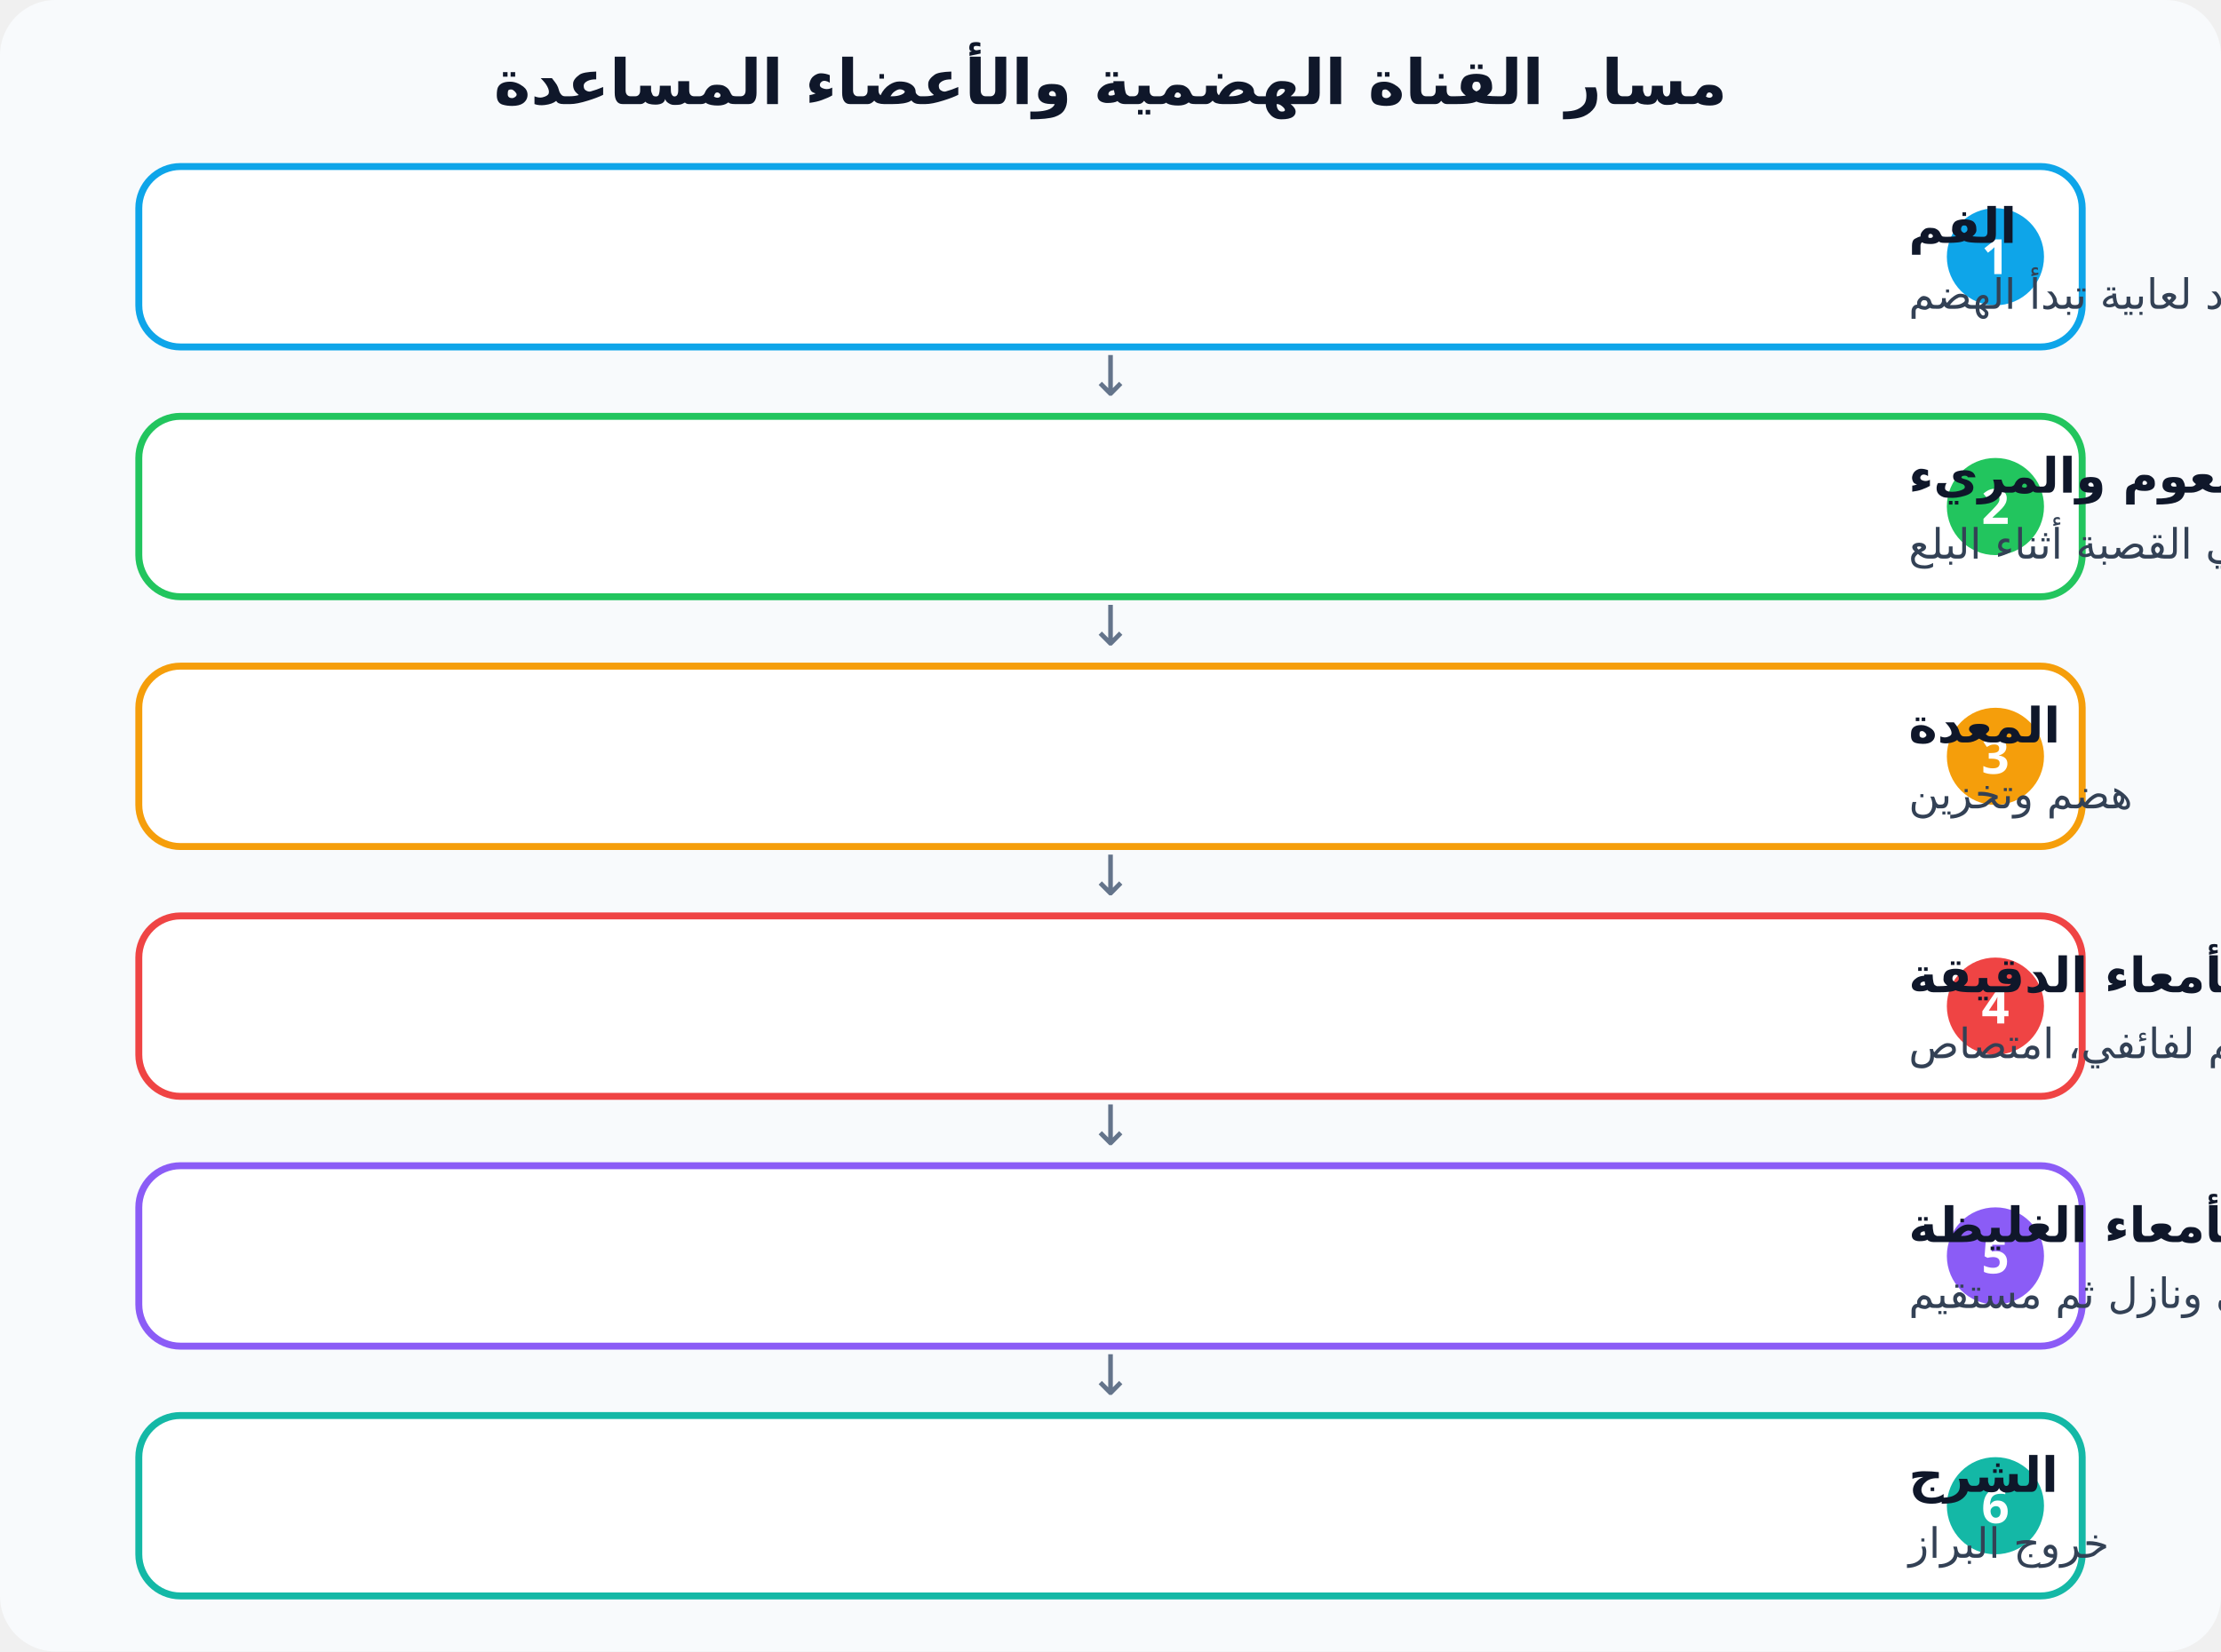
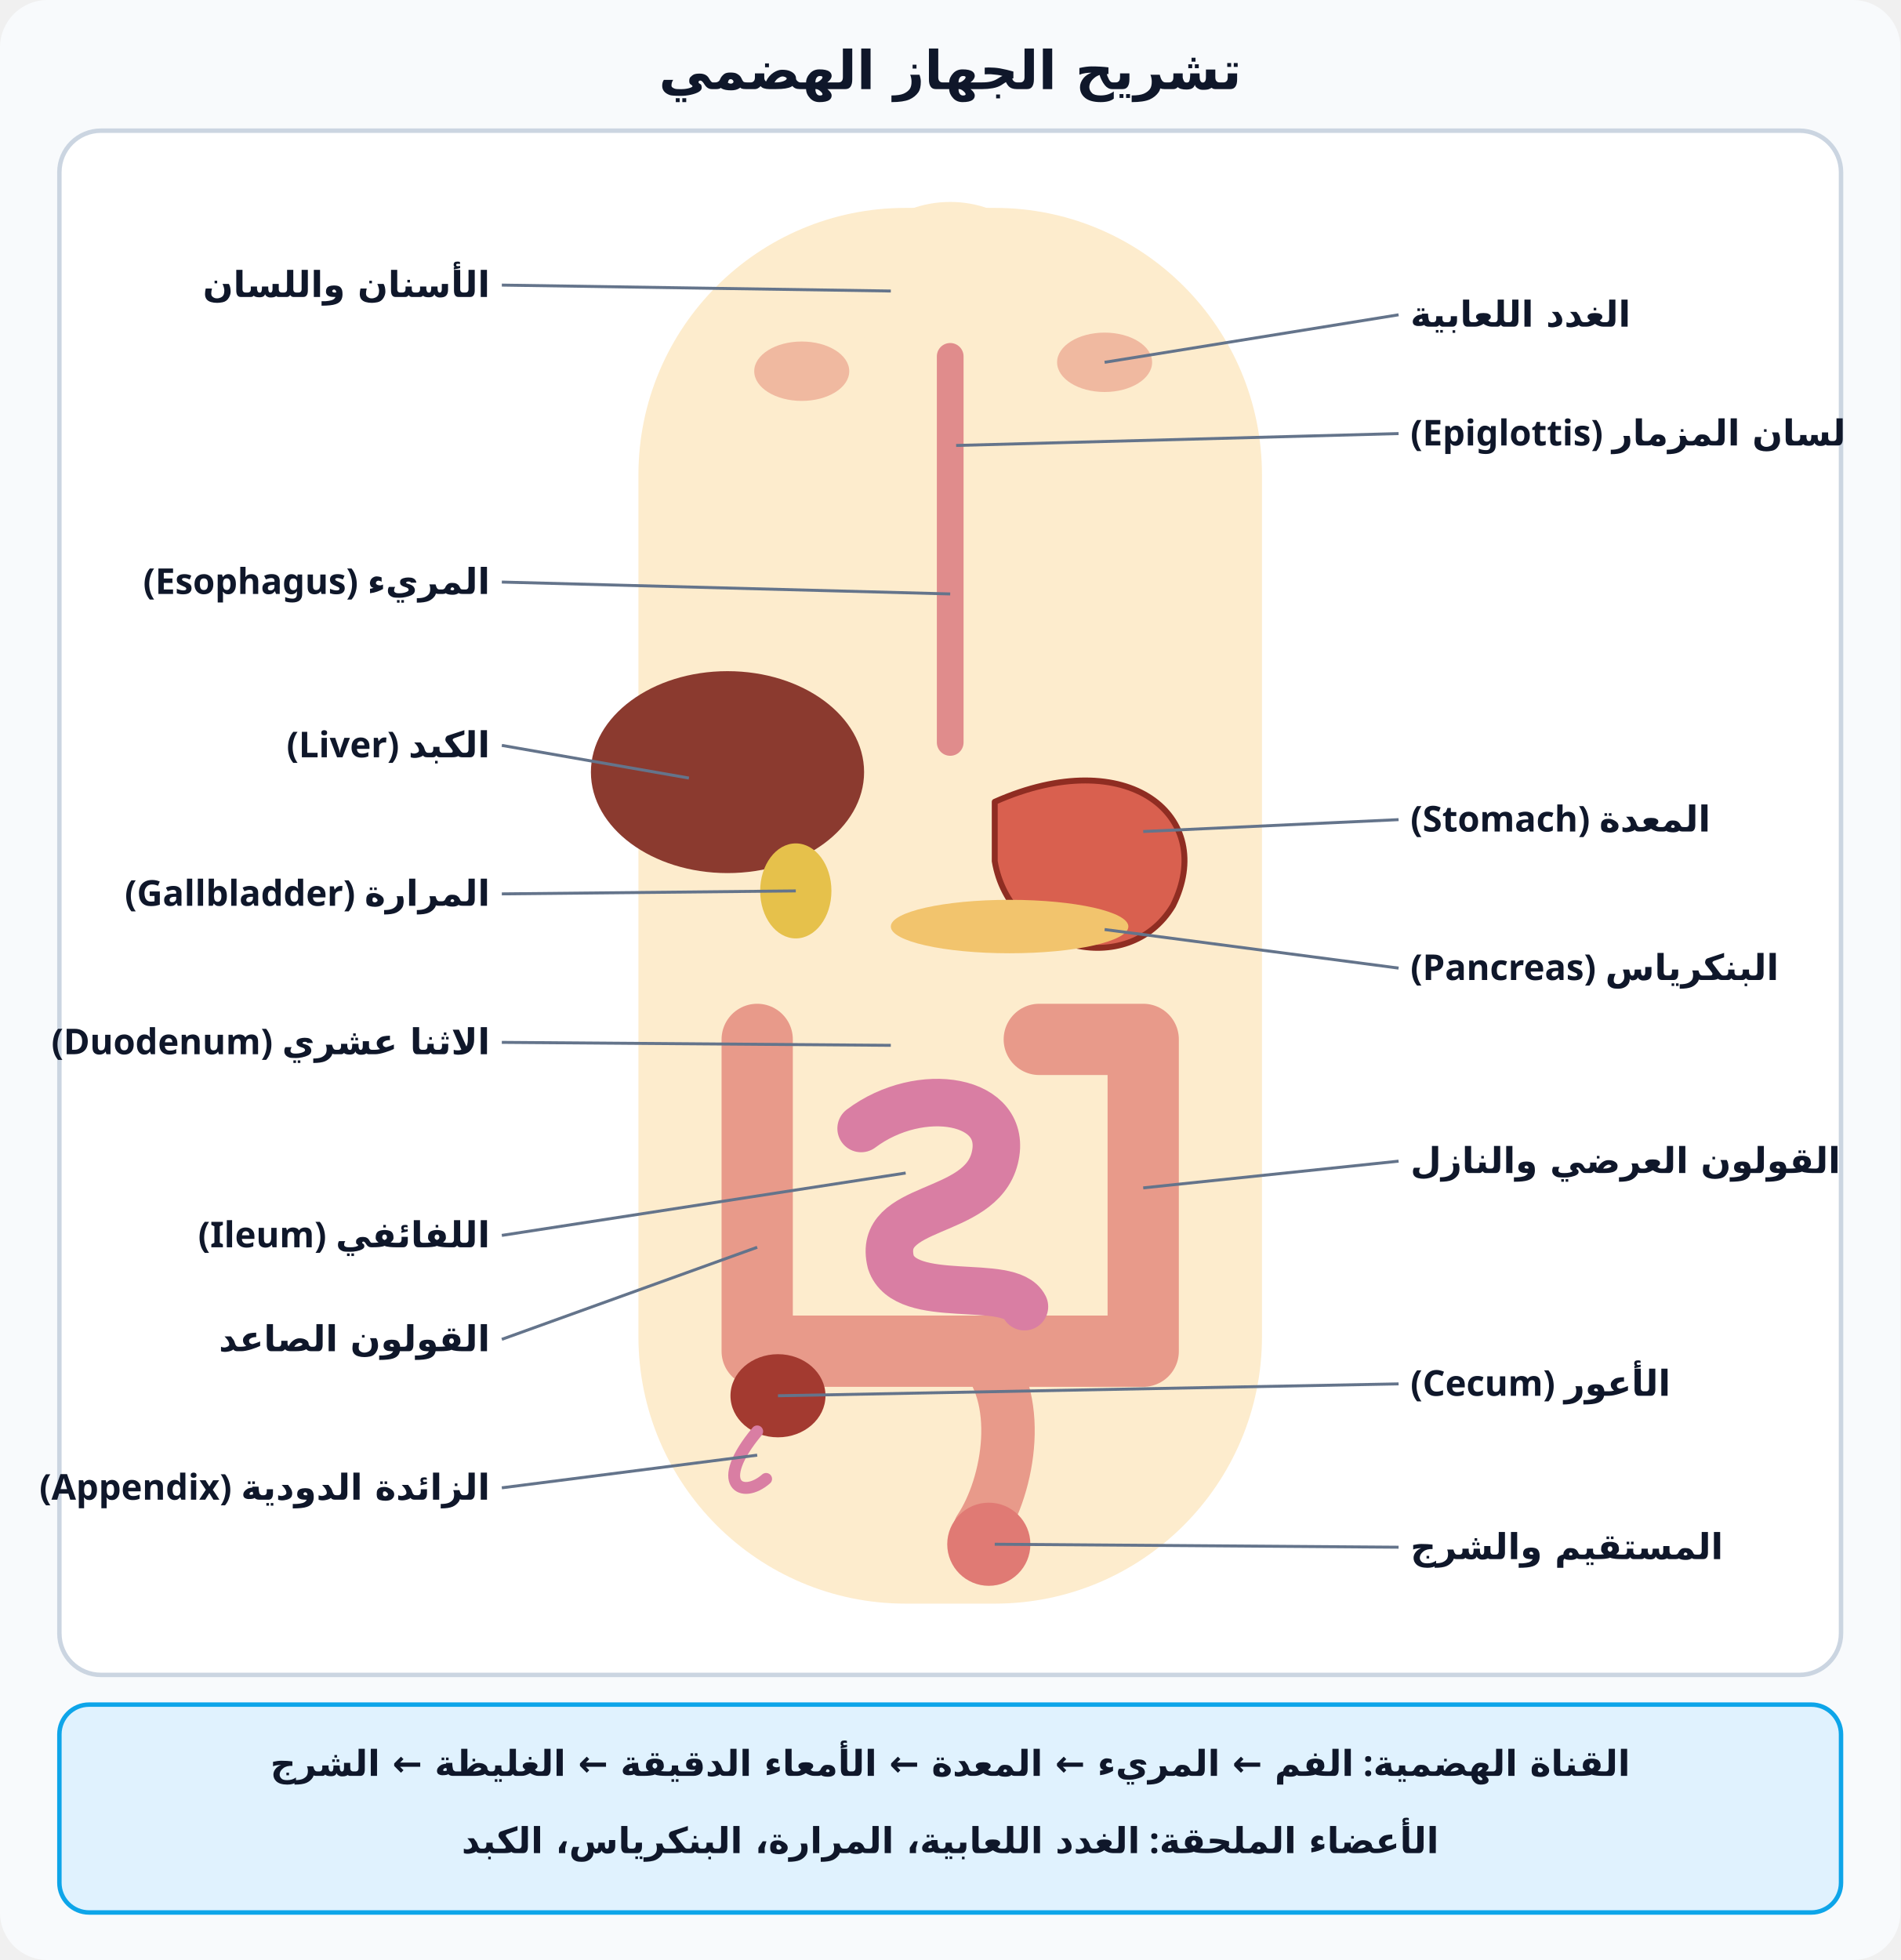
- <svg xmlns="http://www.w3.org/2000/svg" viewBox="0 0 640 476" font-family="Cairo, Tahoma, sans-serif" direction="rtl">
-   <rect width="640" height="476" rx="16" fill="#f8fafc" />
-   <text x="320" y="30" text-anchor="middle" font-size="18" font-weight="800" fill="#0f172a">مسار القناة الهضمية والأعضاء المساعدة</text>
-   <rect x="40" y="48" width="560" height="52" rx="12" fill="#fff" stroke="#0ea5e9" stroke-width="2" />
-   <circle cx="575" cy="74" r="14" fill="#0ea5e9" />
-   <text x="575" y="79" text-anchor="middle" font-size="14" font-weight="800" fill="#fff">1</text>
-   <text x="550" y="70" text-anchor="end" font-size="14" font-weight="800" fill="#0f172a">الفم</text>
-   <text x="550" y="89" text-anchor="end" font-size="12" font-weight="500" fill="#334155">أسنان ولسان وغدد لعابية تبدأ الهضم</text>
-   <text x="320" y="114" text-anchor="middle" font-size="16" fill="#64748b">↓</text>
-   <rect x="40" y="120" width="560" height="52" rx="12" fill="#fff" stroke="#22c55e" stroke-width="2" />
-   <circle cx="575" cy="146" r="14" fill="#22c55e" />
-   <text x="575" y="151" text-anchor="middle" font-size="14" font-weight="800" fill="#fff">2</text>
-   <text x="550" y="142" text-anchor="end" font-size="14" font-weight="800" fill="#0f172a">البلعوم والمريء</text>
-   <text x="550" y="161" text-anchor="end" font-size="12" font-weight="500" fill="#334155">لسان المزمار (epiglottis) يحمي القصبة أثناء البلع</text>
-   <text x="320" y="186" text-anchor="middle" font-size="16" fill="#64748b">↓</text>
-   <rect x="40" y="192" width="560" height="52" rx="12" fill="#fff" stroke="#f59e0b" stroke-width="2" />
-   <circle cx="575" cy="218" r="14" fill="#f59e0b" />
-   <text x="575" y="223" text-anchor="middle" font-size="14" font-weight="800" fill="#fff">3</text>
-   <text x="550" y="214" text-anchor="end" font-size="14" font-weight="800" fill="#0f172a">المعدة</text>
-   <text x="550" y="233" text-anchor="end" font-size="12" font-weight="500" fill="#334155">هضم وتخزين</text>
-   <text x="320" y="258" text-anchor="middle" font-size="16" fill="#64748b">↓</text>
-   <rect x="40" y="264" width="560" height="52" rx="12" fill="#fff" stroke="#ef4444" stroke-width="2" />
-   <circle cx="575" cy="290" r="14" fill="#ef4444" />
-   <text x="575" y="295" text-anchor="middle" font-size="14" font-weight="800" fill="#fff">4</text>
-   <text x="550" y="286" text-anchor="end" font-size="14" font-weight="800" fill="#0f172a">الأمعاء الدقيقة</text>
-   <text x="550" y="305" text-anchor="end" font-size="12" font-weight="500" fill="#334155">اثنا عشري ثم صائم ثم لفائفي، امتصاص</text>
-   <text x="320" y="330" text-anchor="middle" font-size="16" fill="#64748b">↓</text>
-   <rect x="40" y="336" width="560" height="52" rx="12" fill="#fff" stroke="#8b5cf6" stroke-width="2" />
-   <circle cx="575" cy="362" r="14" fill="#8b5cf6" />
-   <text x="575" y="367" text-anchor="middle" font-size="14" font-weight="800" fill="#fff">5</text>
-   <text x="550" y="358" text-anchor="end" font-size="14" font-weight="800" fill="#0f172a">الأمعاء الغليظة</text>
-   <text x="550" y="377" text-anchor="end" font-size="12" font-weight="500" fill="#334155">أعور فقولون صاعد وعرضي ونازل ثم مستقيم</text>
-   <text x="320" y="402" text-anchor="middle" font-size="16" fill="#64748b">↓</text>
-   <rect x="40" y="408" width="560" height="52" rx="12" fill="#fff" stroke="#14b8a6" stroke-width="2" />
-   <circle cx="575" cy="434" r="14" fill="#14b8a6" />
-   <text x="575" y="439" text-anchor="middle" font-size="14" font-weight="800" fill="#fff">6</text>
-   <text x="550" y="430" text-anchor="end" font-size="14" font-weight="800" fill="#0f172a">الشرج</text>
-   <text x="550" y="449" text-anchor="end" font-size="12" font-weight="500" fill="#334155">خروج البراز</text>
+ <svg xmlns="http://www.w3.org/2000/svg" viewBox="0 0 640 660" font-family="Cairo, Tahoma, sans-serif" direction="rtl">
+   <rect width="640" height="660" rx="16" fill="#f8fafc" />
+   <text x="320" y="30" text-anchor="middle" font-size="18" font-weight="800" fill="#0f172a">تشريح الجهاز الهضمي</text>
+   <rect x="20" y="44" width="600" height="520" rx="14" fill="#fff" stroke="#cbd5e1" stroke-width="1.5" />
+   <rect x="215" y="70" width="210" height="470" rx="90" fill="#fdeccd" stroke="none" stroke-width="1.5" />
+   <ellipse cx="320" cy="98" rx="34" ry="30" fill="#fdeccd" stroke="none" stroke-width="1.5" />
+   <path d="M320,120 L320,250" fill="none" stroke="#e08c8c" stroke-width="9" stroke-linecap="round" stroke-linejoin="round" />
+   <ellipse cx="245" cy="260" rx="46" ry="34" fill="#8b3a2f" stroke="none" stroke-width="1.5" />
+   <ellipse cx="268" cy="300" rx="12" ry="16" fill="#e6c14b" stroke="none" stroke-width="1.5" />
+   <path d="M335,270 C380,250 410,275 395,305 C380,330 340,320 335,290 Z" fill="#d9604f" stroke="#8f2d22" stroke-width="2" stroke-linecap="round" stroke-linejoin="round" />
+   <ellipse cx="340" cy="312" rx="40" ry="9" fill="#f2c46d" stroke="none" stroke-width="1.5" />
+   <path d="M255,350 L255,455 L385,455 L385,350 L350,350" fill="none" stroke="#e89a8a" stroke-width="24" stroke-linecap="round" stroke-linejoin="round" />
+   <path d="M290,380 C310,365 340,370 335,390 C330,410 295,405 300,425 C305,440 340,430 345,440" fill="none" stroke="#d97ea3" stroke-width="16" stroke-linecap="round" stroke-linejoin="round" />
+   <ellipse cx="262" cy="470" rx="16" ry="14" fill="#a33a30" stroke="none" stroke-width="1.5" />
+   <path d="M255,482 C240,500 250,505 258,498" fill="none" stroke="#d97ea3" stroke-width="4" stroke-linecap="round" stroke-linejoin="round" />
+   <path d="M330,455 C345,470 340,500 330,515" fill="none" stroke="#e89a8a" stroke-width="18" stroke-linecap="round" stroke-linejoin="round" />
+   <ellipse cx="333" cy="520" rx="14" ry="14" fill="#e07a74" stroke="none" stroke-width="1.5" />
+   <ellipse cx="270" cy="125" rx="16" ry="10" fill="#f0b9a0" stroke="none" stroke-width="1.5" />
+   <ellipse cx="372" cy="122" rx="16" ry="10" fill="#f0b9a0" stroke="none" stroke-width="1.5" />
+   <line x1="372" y1="122" x2="471" y2="106" stroke="#64748b" stroke-width="1" />
+   <text x="475" y="110" text-anchor="end" font-size="12" font-weight="600" fill="#0f172a">الغدد اللعابية</text>
+   <line x1="300" y1="98" x2="169" y2="96" stroke="#64748b" stroke-width="1" />
+   <text x="165" y="100" text-anchor="start" font-size="12" font-weight="600" fill="#0f172a">الأسنان واللسان</text>
+   <line x1="322" y1="150" x2="471" y2="146" stroke="#64748b" stroke-width="1" />
+   <text x="475" y="150" text-anchor="end" font-size="12" font-weight="600" fill="#0f172a">لسان المزمار (Epiglottis)</text>
+   <line x1="320" y1="200" x2="169" y2="196" stroke="#64748b" stroke-width="1" />
+   <text x="165" y="200" text-anchor="start" font-size="12" font-weight="600" fill="#0f172a">المريء (Esophagus)</text>
+   <line x1="232" y1="262" x2="169" y2="251" stroke="#64748b" stroke-width="1" />
+   <text x="165" y="255" text-anchor="start" font-size="12" font-weight="600" fill="#0f172a">الكبد (Liver)</text>
+   <line x1="268" y1="300" x2="169" y2="301" stroke="#64748b" stroke-width="1" />
+   <text x="165" y="305" text-anchor="start" font-size="12" font-weight="600" fill="#0f172a">المرارة (Gallbladder)</text>
+   <line x1="385" y1="280" x2="471" y2="276" stroke="#64748b" stroke-width="1" />
+   <text x="475" y="280" text-anchor="end" font-size="12" font-weight="600" fill="#0f172a">المعدة (Stomach)</text>
+   <line x1="372" y1="313" x2="471" y2="326" stroke="#64748b" stroke-width="1" />
+   <text x="475" y="330" text-anchor="end" font-size="12" font-weight="600" fill="#0f172a">البنكرياس (Pancreas)</text>
+   <line x1="300" y1="352" x2="169" y2="351" stroke="#64748b" stroke-width="1" />
+   <text x="165" y="355" text-anchor="start" font-size="12" font-weight="600" fill="#0f172a">الاثنا عشري (Duodenum)</text>
+   <line x1="305" y1="395" x2="169" y2="416" stroke="#64748b" stroke-width="1" />
+   <text x="165" y="420" text-anchor="start" font-size="12" font-weight="600" fill="#0f172a">اللفائفي (Ileum)</text>
+   <line x1="385" y1="400" x2="471" y2="391" stroke="#64748b" stroke-width="1" />
+   <text x="475" y="395" text-anchor="end" font-size="12" font-weight="600" fill="#0f172a">القولون العرضي والنازل</text>
+   <line x1="262" y1="470" x2="471" y2="466" stroke="#64748b" stroke-width="1" />
+   <text x="475" y="470" text-anchor="end" font-size="12" font-weight="600" fill="#0f172a">الأعور (Cecum)</text>
+   <line x1="255" y1="420" x2="169" y2="451" stroke="#64748b" stroke-width="1" />
+   <text x="165" y="455" text-anchor="start" font-size="12" font-weight="600" fill="#0f172a">القولون الصاعد</text>
+   <line x1="255" y1="490" x2="169" y2="501" stroke="#64748b" stroke-width="1" />
+   <text x="165" y="505" text-anchor="start" font-size="12" font-weight="600" fill="#0f172a">الزائدة الدودية (Appendix)</text>
+   <line x1="335" y1="520" x2="471" y2="521" stroke="#64748b" stroke-width="1" />
+   <text x="475" y="525" text-anchor="end" font-size="12" font-weight="600" fill="#0f172a">المستقيم والشرج</text>
+   <rect x="20" y="574" width="600" height="70" rx="10" fill="#e0f2fe" stroke="#0ea5e9" stroke-width="1.5" />
+   <text x="320" y="598" text-anchor="middle" font-size="12" font-weight="700" fill="#0f172a">القناة الهضمية: الفم ← المريء ← المعدة ← الأمعاء الدقيقة ← الغليظة ← الشرج</text>
+   <text x="320" y="624" text-anchor="middle" font-size="12" font-weight="700" fill="#0f172a">الأعضاء الملحقة: الغدد اللعابية، المرارة، البنكرياس، الكبد</text>
</svg>
